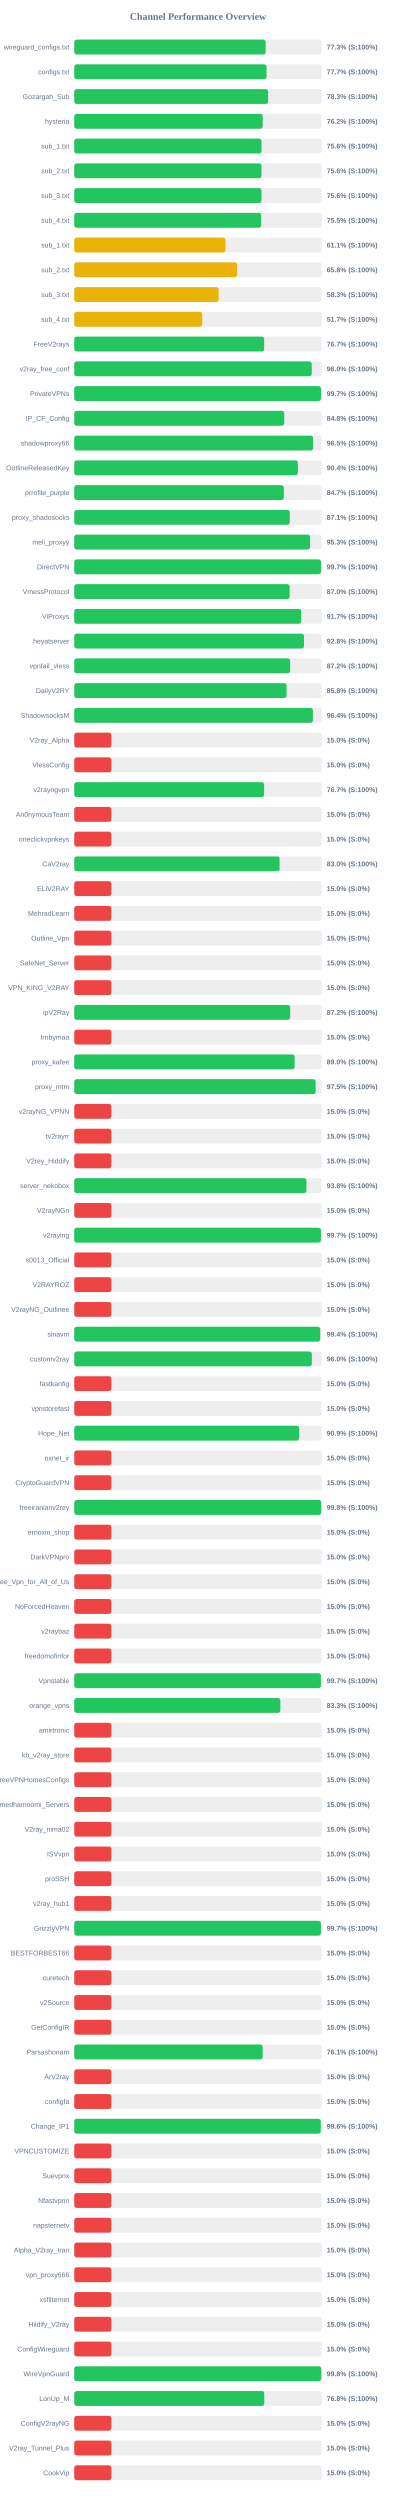
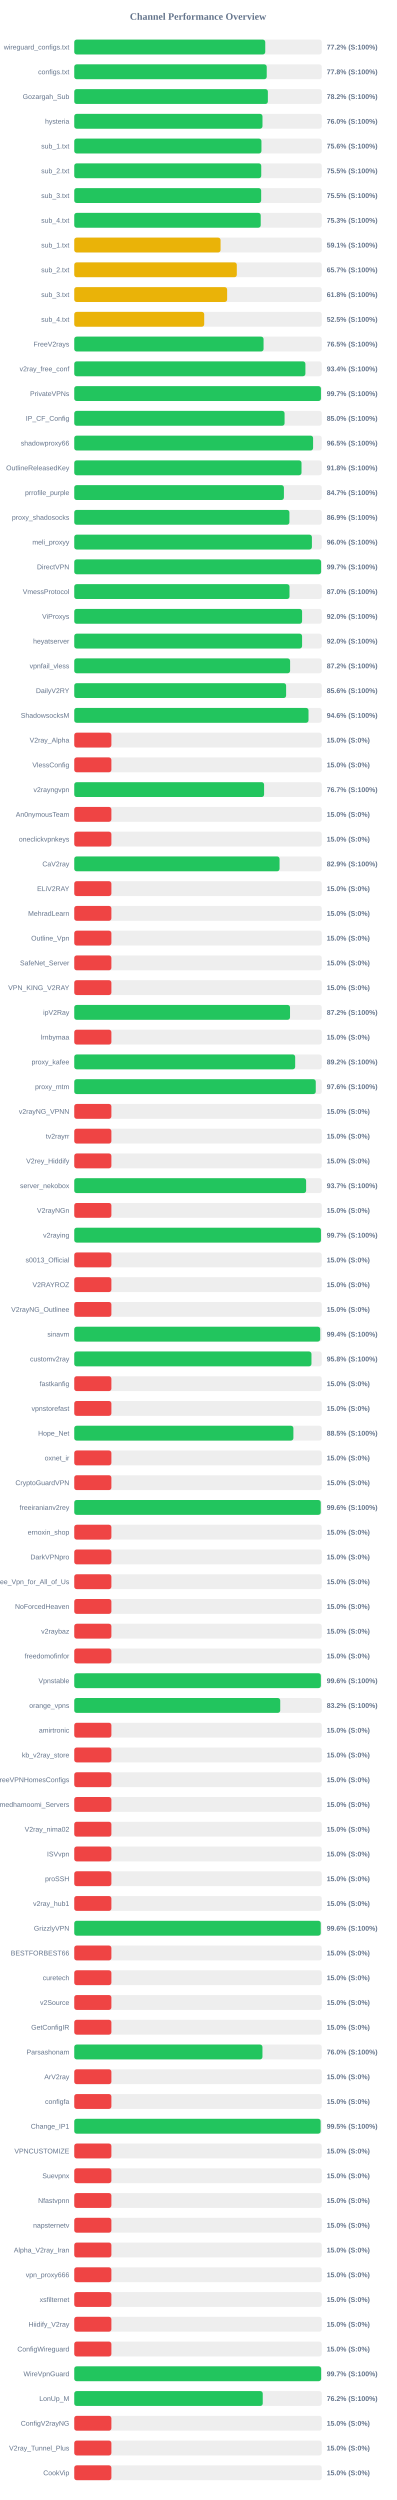
<svg xmlns="http://www.w3.org/2000/svg" width="800" height="5050" version="1.1">
  <style>
        .row { font: 14px Arial; fill: #64748b; }
        .score { font: bold 14px Arial; fill: #64748b; }
    </style>
  <text x="400" y="40" text-anchor="middle" font-size="20px" font-weight="bold" fill="#64748b">Channel Performance Overview</text>
  <rect x="150" y="80" width="500" height="30" fill="#eee" rx="5" />
-   <rect x="150" y="80" width="386.65" height="30" fill="#22c55e" rx="5" />
+   <rect x="150" y="80" width="385.8" height="30" fill="#22c55e" rx="5" />
  <text x="140" y="100" text-anchor="end" class="row">wireguard_configs.txt</text>
-   <text x="660" y="100" text-anchor="start" class="score">77.3% (S:100%)</text>
+   <text x="660" y="100" text-anchor="start" class="score">77.2% (S:100%)</text>
  <rect x="150" y="130" width="500" height="30" fill="#eee" rx="5" />
-   <rect x="150" y="130" width="388.45" height="30" fill="#22c55e" rx="5" />
+   <rect x="150" y="130" width="388.8" height="30" fill="#22c55e" rx="5" />
  <text x="140" y="150" text-anchor="end" class="row">configs.txt</text>
-   <text x="660" y="150" text-anchor="start" class="score">77.7% (S:100%)</text>
+   <text x="660" y="150" text-anchor="start" class="score">77.8% (S:100%)</text>
  <rect x="150" y="180" width="500" height="30" fill="#eee" rx="5" />
-   <rect x="150" y="180" width="391.65" height="30" fill="#22c55e" rx="5" />
+   <rect x="150" y="180" width="391.1" height="30" fill="#22c55e" rx="5" />
  <text x="140" y="200" text-anchor="end" class="row">Gozargah_Sub</text>
-   <text x="660" y="200" text-anchor="start" class="score">78.3% (S:100%)</text>
+   <text x="660" y="200" text-anchor="start" class="score">78.2% (S:100%)</text>
  <rect x="150" y="230" width="500" height="30" fill="#eee" rx="5" />
-   <rect x="150" y="230" width="380.75" height="30" fill="#22c55e" rx="5" />
+   <rect x="150" y="230" width="380.2" height="30" fill="#22c55e" rx="5" />
  <text x="140" y="250" text-anchor="end" class="row">hysteria</text>
-   <text x="660" y="250" text-anchor="start" class="score">76.2% (S:100%)</text>
+   <text x="660" y="250" text-anchor="start" class="score">76.0% (S:100%)</text>
  <rect x="150" y="280" width="500" height="30" fill="#eee" rx="5" />
-   <rect x="150" y="280" width="378.2" height="30" fill="#22c55e" rx="5" />
+   <rect x="150" y="280" width="378.1" height="30" fill="#22c55e" rx="5" />
  <text x="140" y="300" text-anchor="end" class="row">sub_1.txt</text>
  <text x="660" y="300" text-anchor="start" class="score">75.6% (S:100%)</text>
  <rect x="150" y="330" width="500" height="30" fill="#eee" rx="5" />
-   <rect x="150" y="330" width="378.2" height="30" fill="#22c55e" rx="5" />
+   <rect x="150" y="330" width="377.7" height="30" fill="#22c55e" rx="5" />
  <text x="140" y="350" text-anchor="end" class="row">sub_2.txt</text>
-   <text x="660" y="350" text-anchor="start" class="score">75.6% (S:100%)</text>
+   <text x="660" y="350" text-anchor="start" class="score">75.5% (S:100%)</text>
  <rect x="150" y="380" width="500" height="30" fill="#eee" rx="5" />
-   <rect x="150" y="380" width="378.2" height="30" fill="#22c55e" rx="5" />
+   <rect x="150" y="380" width="377.55" height="30" fill="#22c55e" rx="5" />
  <text x="140" y="400" text-anchor="end" class="row">sub_3.txt</text>
-   <text x="660" y="400" text-anchor="start" class="score">75.6% (S:100%)</text>
+   <text x="660" y="400" text-anchor="start" class="score">75.5% (S:100%)</text>
  <rect x="150" y="430" width="500" height="30" fill="#eee" rx="5" />
-   <rect x="150" y="430" width="377.55" height="30" fill="#22c55e" rx="5" />
+   <rect x="150" y="430" width="376.65" height="30" fill="#22c55e" rx="5" />
  <text x="140" y="450" text-anchor="end" class="row">sub_4.txt</text>
-   <text x="660" y="450" text-anchor="start" class="score">75.5% (S:100%)</text>
+   <text x="660" y="450" text-anchor="start" class="score">75.3% (S:100%)</text>
  <rect x="150" y="480" width="500" height="30" fill="#eee" rx="5" />
-   <rect x="150" y="480" width="305.45" height="30" fill="#eab308" rx="5" />
+   <rect x="150" y="480" width="295.55" height="30" fill="#eab308" rx="5" />
  <text x="140" y="500" text-anchor="end" class="row">sub_1.txt</text>
-   <text x="660" y="500" text-anchor="start" class="score">61.1% (S:100%)</text>
+   <text x="660" y="500" text-anchor="start" class="score">59.1% (S:100%)</text>
  <rect x="150" y="530" width="500" height="30" fill="#eee" rx="5" />
-   <rect x="150" y="530" width="329.05" height="30" fill="#eab308" rx="5" />
+   <rect x="150" y="530" width="328.35" height="30" fill="#eab308" rx="5" />
  <text x="140" y="550" text-anchor="end" class="row">sub_2.txt</text>
-   <text x="660" y="550" text-anchor="start" class="score">65.8% (S:100%)</text>
+   <text x="660" y="550" text-anchor="start" class="score">65.7% (S:100%)</text>
  <rect x="150" y="580" width="500" height="30" fill="#eee" rx="5" />
-   <rect x="150" y="580" width="291.7" height="30" fill="#eab308" rx="5" />
+   <rect x="150" y="580" width="308.8" height="30" fill="#eab308" rx="5" />
  <text x="140" y="600" text-anchor="end" class="row">sub_3.txt</text>
-   <text x="660" y="600" text-anchor="start" class="score">58.3% (S:100%)</text>
+   <text x="660" y="600" text-anchor="start" class="score">61.8% (S:100%)</text>
  <rect x="150" y="630" width="500" height="30" fill="#eee" rx="5" />
-   <rect x="150" y="630" width="258.5" height="30" fill="#eab308" rx="5" />
+   <rect x="150" y="630" width="262.5" height="30" fill="#eab308" rx="5" />
  <text x="140" y="650" text-anchor="end" class="row">sub_4.txt</text>
-   <text x="660" y="650" text-anchor="start" class="score">51.7% (S:100%)</text>
+   <text x="660" y="650" text-anchor="start" class="score">52.5% (S:100%)</text>
  <rect x="150" y="680" width="500" height="30" fill="#eee" rx="5" />
-   <rect x="150" y="680" width="383.55" height="30" fill="#22c55e" rx="5" />
+   <rect x="150" y="680" width="382.4" height="30" fill="#22c55e" rx="5" />
  <text x="140" y="700" text-anchor="end" class="row">FreeV2rays</text>
-   <text x="660" y="700" text-anchor="start" class="score">76.7% (S:100%)</text>
+   <text x="660" y="700" text-anchor="start" class="score">76.5% (S:100%)</text>
  <rect x="150" y="730" width="500" height="30" fill="#eee" rx="5" />
-   <rect x="150" y="730" width="479.75" height="30" fill="#22c55e" rx="5" />
+   <rect x="150" y="730" width="466.9" height="30" fill="#22c55e" rx="5" />
  <text x="140" y="750" text-anchor="end" class="row">v2ray_free_conf</text>
-   <text x="660" y="750" text-anchor="start" class="score">96.0% (S:100%)</text>
+   <text x="660" y="750" text-anchor="start" class="score">93.4% (S:100%)</text>
  <rect x="150" y="780" width="500" height="30" fill="#eee" rx="5" />
-   <rect x="150" y="780" width="498.45" height="30" fill="#22c55e" rx="5" />
+   <rect x="150" y="780" width="498.3" height="30" fill="#22c55e" rx="5" />
  <text x="140" y="800" text-anchor="end" class="row">PrivateVPNs</text>
  <text x="660" y="800" text-anchor="start" class="score">99.7% (S:100%)</text>
  <rect x="150" y="830" width="500" height="30" fill="#eee" rx="5" />
-   <rect x="150" y="830" width="424.2" height="30" fill="#22c55e" rx="5" />
+   <rect x="150" y="830" width="424.85" height="30" fill="#22c55e" rx="5" />
  <text x="140" y="850" text-anchor="end" class="row">IP_CF_Config</text>
-   <text x="660" y="850" text-anchor="start" class="score">84.8% (S:100%)</text>
+   <text x="660" y="850" text-anchor="start" class="score">85.0% (S:100%)</text>
  <rect x="150" y="880" width="500" height="30" fill="#eee" rx="5" />
  <rect x="150" y="880" width="482.45" height="30" fill="#22c55e" rx="5" />
  <text x="140" y="900" text-anchor="end" class="row">shadowproxy66</text>
  <text x="660" y="900" text-anchor="start" class="score">96.5% (S:100%)</text>
  <rect x="150" y="930" width="500" height="30" fill="#eee" rx="5" />
-   <rect x="150" y="930" width="451.8" height="30" fill="#22c55e" rx="5" />
+   <rect x="150" y="930" width="459.05" height="30" fill="#22c55e" rx="5" />
  <text x="140" y="950" text-anchor="end" class="row">OutlineReleasedKey</text>
-   <text x="660" y="950" text-anchor="start" class="score">90.4% (S:100%)</text>
+   <text x="660" y="950" text-anchor="start" class="score">91.8% (S:100%)</text>
  <rect x="150" y="980" width="500" height="30" fill="#eee" rx="5" />
-   <rect x="150" y="980" width="423.35" height="30" fill="#22c55e" rx="5" />
+   <rect x="150" y="980" width="423.5" height="30" fill="#22c55e" rx="5" />
  <text x="140" y="1000" text-anchor="end" class="row">prrofile_purple</text>
  <text x="660" y="1000" text-anchor="start" class="score">84.7% (S:100%)</text>
  <rect x="150" y="1030" width="500" height="30" fill="#eee" rx="5" />
-   <rect x="150" y="1030" width="435.4" height="30" fill="#22c55e" rx="5" />
+   <rect x="150" y="1030" width="434.6" height="30" fill="#22c55e" rx="5" />
  <text x="140" y="1050" text-anchor="end" class="row">proxy_shadosocks</text>
-   <text x="660" y="1050" text-anchor="start" class="score">87.1% (S:100%)</text>
+   <text x="660" y="1050" text-anchor="start" class="score">86.9% (S:100%)</text>
  <rect x="150" y="1080" width="500" height="30" fill="#eee" rx="5" />
-   <rect x="150" y="1080" width="476.35" height="30" fill="#22c55e" rx="5" />
+   <rect x="150" y="1080" width="480.05" height="30" fill="#22c55e" rx="5" />
  <text x="140" y="1100" text-anchor="end" class="row">meli_proxyy</text>
-   <text x="660" y="1100" text-anchor="start" class="score">95.3% (S:100%)</text>
+   <text x="660" y="1100" text-anchor="start" class="score">96.0% (S:100%)</text>
  <rect x="150" y="1130" width="500" height="30" fill="#eee" rx="5" />
-   <rect x="150" y="1130" width="498.35" height="30" fill="#22c55e" rx="5" />
+   <rect x="150" y="1130" width="498.6" height="30" fill="#22c55e" rx="5" />
  <text x="140" y="1150" text-anchor="end" class="row">DirectVPN</text>
  <text x="660" y="1150" text-anchor="start" class="score">99.7% (S:100%)</text>
  <rect x="150" y="1180" width="500" height="30" fill="#eee" rx="5" />
-   <rect x="150" y="1180" width="435.05" height="30" fill="#22c55e" rx="5" />
+   <rect x="150" y="1180" width="434.8" height="30" fill="#22c55e" rx="5" />
  <text x="140" y="1200" text-anchor="end" class="row">VmessProtocol</text>
  <text x="660" y="1200" text-anchor="start" class="score">87.0% (S:100%)</text>
  <rect x="150" y="1230" width="500" height="30" fill="#eee" rx="5" />
-   <rect x="150" y="1230" width="458.45" height="30" fill="#22c55e" rx="5" />
+   <rect x="150" y="1230" width="460.2" height="30" fill="#22c55e" rx="5" />
  <text x="140" y="1250" text-anchor="end" class="row">ViProxys</text>
-   <text x="660" y="1250" text-anchor="start" class="score">91.7% (S:100%)</text>
+   <text x="660" y="1250" text-anchor="start" class="score">92.0% (S:100%)</text>
  <rect x="150" y="1280" width="500" height="30" fill="#eee" rx="5" />
-   <rect x="150" y="1280" width="464.15" height="30" fill="#22c55e" rx="5" />
+   <rect x="150" y="1280" width="460.2" height="30" fill="#22c55e" rx="5" />
  <text x="140" y="1300" text-anchor="end" class="row">heyatserver</text>
-   <text x="660" y="1300" text-anchor="start" class="score">92.8% (S:100%)</text>
+   <text x="660" y="1300" text-anchor="start" class="score">92.0% (S:100%)</text>
  <rect x="150" y="1330" width="500" height="30" fill="#eee" rx="5" />
-   <rect x="150" y="1330" width="436.15" height="30" fill="#22c55e" rx="5" />
+   <rect x="150" y="1330" width="436.0" height="30" fill="#22c55e" rx="5" />
  <text x="140" y="1350" text-anchor="end" class="row">vpnfail_vless</text>
  <text x="660" y="1350" text-anchor="start" class="score">87.2% (S:100%)</text>
  <rect x="150" y="1380" width="500" height="30" fill="#eee" rx="5" />
-   <rect x="150" y="1380" width="428.85" height="30" fill="#22c55e" rx="5" />
+   <rect x="150" y="1380" width="427.95" height="30" fill="#22c55e" rx="5" />
  <text x="140" y="1400" text-anchor="end" class="row">DailyV2RY</text>
-   <text x="660" y="1400" text-anchor="start" class="score">85.8% (S:100%)</text>
+   <text x="660" y="1400" text-anchor="start" class="score">85.6% (S:100%)</text>
  <rect x="150" y="1430" width="500" height="30" fill="#eee" rx="5" />
-   <rect x="150" y="1430" width="482.05" height="30" fill="#22c55e" rx="5" />
+   <rect x="150" y="1430" width="473.2" height="30" fill="#22c55e" rx="5" />
  <text x="140" y="1450" text-anchor="end" class="row">ShadowsocksM</text>
-   <text x="660" y="1450" text-anchor="start" class="score">96.4% (S:100%)</text>
+   <text x="660" y="1450" text-anchor="start" class="score">94.6% (S:100%)</text>
  <rect x="150" y="1480" width="500" height="30" fill="#eee" rx="5" />
  <rect x="150" y="1480" width="75.0" height="30" fill="#ef4444" rx="5" />
  <text x="140" y="1500" text-anchor="end" class="row">V2ray_Alpha</text>
  <text x="660" y="1500" text-anchor="start" class="score">15.0% (S:0%)</text>
  <rect x="150" y="1530" width="500" height="30" fill="#eee" rx="5" />
  <rect x="150" y="1530" width="75.0" height="30" fill="#ef4444" rx="5" />
  <text x="140" y="1550" text-anchor="end" class="row">VlessConfig</text>
  <text x="660" y="1550" text-anchor="start" class="score">15.0% (S:0%)</text>
  <rect x="150" y="1580" width="500" height="30" fill="#eee" rx="5" />
-   <rect x="150" y="1580" width="383.5" height="30" fill="#22c55e" rx="5" />
+   <rect x="150" y="1580" width="383.45" height="30" fill="#22c55e" rx="5" />
  <text x="140" y="1600" text-anchor="end" class="row">v2rayngvpn</text>
  <text x="660" y="1600" text-anchor="start" class="score">76.7% (S:100%)</text>
  <rect x="150" y="1630" width="500" height="30" fill="#eee" rx="5" />
  <rect x="150" y="1630" width="75.0" height="30" fill="#ef4444" rx="5" />
  <text x="140" y="1650" text-anchor="end" class="row">An0nymousTeam</text>
  <text x="660" y="1650" text-anchor="start" class="score">15.0% (S:0%)</text>
  <rect x="150" y="1680" width="500" height="30" fill="#eee" rx="5" />
  <rect x="150" y="1680" width="75.0" height="30" fill="#ef4444" rx="5" />
  <text x="140" y="1700" text-anchor="end" class="row">oneclickvpnkeys</text>
  <text x="660" y="1700" text-anchor="start" class="score">15.0% (S:0%)</text>
  <rect x="150" y="1730" width="500" height="30" fill="#eee" rx="5" />
-   <rect x="150" y="1730" width="414.8" height="30" fill="#22c55e" rx="5" />
+   <rect x="150" y="1730" width="414.7" height="30" fill="#22c55e" rx="5" />
  <text x="140" y="1750" text-anchor="end" class="row">CaV2ray</text>
-   <text x="660" y="1750" text-anchor="start" class="score">83.0% (S:100%)</text>
+   <text x="660" y="1750" text-anchor="start" class="score">82.9% (S:100%)</text>
  <rect x="150" y="1780" width="500" height="30" fill="#eee" rx="5" />
  <rect x="150" y="1780" width="75.0" height="30" fill="#ef4444" rx="5" />
  <text x="140" y="1800" text-anchor="end" class="row">ELiV2RAY</text>
  <text x="660" y="1800" text-anchor="start" class="score">15.0% (S:0%)</text>
  <rect x="150" y="1830" width="500" height="30" fill="#eee" rx="5" />
  <rect x="150" y="1830" width="75.0" height="30" fill="#ef4444" rx="5" />
  <text x="140" y="1850" text-anchor="end" class="row">MehradLearn</text>
  <text x="660" y="1850" text-anchor="start" class="score">15.0% (S:0%)</text>
  <rect x="150" y="1880" width="500" height="30" fill="#eee" rx="5" />
  <rect x="150" y="1880" width="75.0" height="30" fill="#ef4444" rx="5" />
  <text x="140" y="1900" text-anchor="end" class="row">Outline_Vpn</text>
  <text x="660" y="1900" text-anchor="start" class="score">15.0% (S:0%)</text>
  <rect x="150" y="1930" width="500" height="30" fill="#eee" rx="5" />
  <rect x="150" y="1930" width="75.0" height="30" fill="#ef4444" rx="5" />
  <text x="140" y="1950" text-anchor="end" class="row">SafeNet_Server</text>
  <text x="660" y="1950" text-anchor="start" class="score">15.0% (S:0%)</text>
  <rect x="150" y="1980" width="500" height="30" fill="#eee" rx="5" />
  <rect x="150" y="1980" width="75.0" height="30" fill="#ef4444" rx="5" />
  <text x="140" y="2000" text-anchor="end" class="row">VPN_KING_V2RAY</text>
  <text x="660" y="2000" text-anchor="start" class="score">15.0% (S:0%)</text>
  <rect x="150" y="2030" width="500" height="30" fill="#eee" rx="5" />
-   <rect x="150" y="2030" width="436.25" height="30" fill="#22c55e" rx="5" />
+   <rect x="150" y="2030" width="435.85" height="30" fill="#22c55e" rx="5" />
  <text x="140" y="2050" text-anchor="end" class="row">ipV2Ray</text>
  <text x="660" y="2050" text-anchor="start" class="score">87.2% (S:100%)</text>
  <rect x="150" y="2080" width="500" height="30" fill="#eee" rx="5" />
  <rect x="150" y="2080" width="75.0" height="30" fill="#ef4444" rx="5" />
  <text x="140" y="2100" text-anchor="end" class="row">lrnbymaa</text>
  <text x="660" y="2100" text-anchor="start" class="score">15.0% (S:0%)</text>
  <rect x="150" y="2130" width="500" height="30" fill="#eee" rx="5" />
-   <rect x="150" y="2130" width="445.15" height="30" fill="#22c55e" rx="5" />
+   <rect x="150" y="2130" width="446.25" height="30" fill="#22c55e" rx="5" />
  <text x="140" y="2150" text-anchor="end" class="row">proxy_kafee</text>
-   <text x="660" y="2150" text-anchor="start" class="score">89.0% (S:100%)</text>
+   <text x="660" y="2150" text-anchor="start" class="score">89.2% (S:100%)</text>
  <rect x="150" y="2180" width="500" height="30" fill="#eee" rx="5" />
-   <rect x="150" y="2180" width="487.55" height="30" fill="#22c55e" rx="5" />
+   <rect x="150" y="2180" width="487.85" height="30" fill="#22c55e" rx="5" />
  <text x="140" y="2200" text-anchor="end" class="row">proxy_mtm</text>
-   <text x="660" y="2200" text-anchor="start" class="score">97.5% (S:100%)</text>
+   <text x="660" y="2200" text-anchor="start" class="score">97.6% (S:100%)</text>
  <rect x="150" y="2230" width="500" height="30" fill="#eee" rx="5" />
  <rect x="150" y="2230" width="75.0" height="30" fill="#ef4444" rx="5" />
  <text x="140" y="2250" text-anchor="end" class="row">v2rayNG_VPNN</text>
  <text x="660" y="2250" text-anchor="start" class="score">15.0% (S:0%)</text>
  <rect x="150" y="2280" width="500" height="30" fill="#eee" rx="5" />
  <rect x="150" y="2280" width="75.0" height="30" fill="#ef4444" rx="5" />
  <text x="140" y="2300" text-anchor="end" class="row">tv2rayrr</text>
  <text x="660" y="2300" text-anchor="start" class="score">15.0% (S:0%)</text>
  <rect x="150" y="2330" width="500" height="30" fill="#eee" rx="5" />
  <rect x="150" y="2330" width="75.0" height="30" fill="#ef4444" rx="5" />
  <text x="140" y="2350" text-anchor="end" class="row">V2rey_Hiddify</text>
  <text x="660" y="2350" text-anchor="start" class="score">15.0% (S:0%)</text>
  <rect x="150" y="2380" width="500" height="30" fill="#eee" rx="5" />
-   <rect x="150" y="2380" width="469.05" height="30" fill="#22c55e" rx="5" />
+   <rect x="150" y="2380" width="468.35" height="30" fill="#22c55e" rx="5" />
  <text x="140" y="2400" text-anchor="end" class="row">server_nekobox</text>
-   <text x="660" y="2400" text-anchor="start" class="score">93.8% (S:100%)</text>
+   <text x="660" y="2400" text-anchor="start" class="score">93.7% (S:100%)</text>
  <rect x="150" y="2430" width="500" height="30" fill="#eee" rx="5" />
  <rect x="150" y="2430" width="75.0" height="30" fill="#ef4444" rx="5" />
  <text x="140" y="2450" text-anchor="end" class="row">V2rayNGn</text>
  <text x="660" y="2450" text-anchor="start" class="score">15.0% (S:0%)</text>
  <rect x="150" y="2480" width="500" height="30" fill="#eee" rx="5" />
-   <rect x="150" y="2480" width="498.3" height="30" fill="#22c55e" rx="5" />
+   <rect x="150" y="2480" width="498.35" height="30" fill="#22c55e" rx="5" />
  <text x="140" y="2500" text-anchor="end" class="row">v2raying</text>
  <text x="660" y="2500" text-anchor="start" class="score">99.7% (S:100%)</text>
  <rect x="150" y="2530" width="500" height="30" fill="#eee" rx="5" />
  <rect x="150" y="2530" width="75.0" height="30" fill="#ef4444" rx="5" />
  <text x="140" y="2550" text-anchor="end" class="row">s0013_Official</text>
  <text x="660" y="2550" text-anchor="start" class="score">15.0% (S:0%)</text>
  <rect x="150" y="2580" width="500" height="30" fill="#eee" rx="5" />
  <rect x="150" y="2580" width="75.0" height="30" fill="#ef4444" rx="5" />
  <text x="140" y="2600" text-anchor="end" class="row">V2RAYROZ</text>
  <text x="660" y="2600" text-anchor="start" class="score">15.0% (S:0%)</text>
  <rect x="150" y="2630" width="500" height="30" fill="#eee" rx="5" />
  <rect x="150" y="2630" width="75.0" height="30" fill="#ef4444" rx="5" />
  <text x="140" y="2650" text-anchor="end" class="row">V2rayNG_Outlinee</text>
  <text x="660" y="2650" text-anchor="start" class="score">15.0% (S:0%)</text>
  <rect x="150" y="2680" width="500" height="30" fill="#eee" rx="5" />
  <rect x="150" y="2680" width="496.8" height="30" fill="#22c55e" rx="5" />
  <text x="140" y="2700" text-anchor="end" class="row">sinavm</text>
  <text x="660" y="2700" text-anchor="start" class="score">99.4% (S:100%)</text>
  <rect x="150" y="2730" width="500" height="30" fill="#eee" rx="5" />
-   <rect x="150" y="2730" width="479.9" height="30" fill="#22c55e" rx="5" />
+   <rect x="150" y="2730" width="479.15" height="30" fill="#22c55e" rx="5" />
  <text x="140" y="2750" text-anchor="end" class="row">customv2ray</text>
-   <text x="660" y="2750" text-anchor="start" class="score">96.0% (S:100%)</text>
+   <text x="660" y="2750" text-anchor="start" class="score">95.8% (S:100%)</text>
  <rect x="150" y="2780" width="500" height="30" fill="#eee" rx="5" />
  <rect x="150" y="2780" width="75.0" height="30" fill="#ef4444" rx="5" />
  <text x="140" y="2800" text-anchor="end" class="row">fastkanfig</text>
  <text x="660" y="2800" text-anchor="start" class="score">15.0% (S:0%)</text>
  <rect x="150" y="2830" width="500" height="30" fill="#eee" rx="5" />
  <rect x="150" y="2830" width="75.0" height="30" fill="#ef4444" rx="5" />
  <text x="140" y="2850" text-anchor="end" class="row">vpnstorefast</text>
  <text x="660" y="2850" text-anchor="start" class="score">15.0% (S:0%)</text>
  <rect x="150" y="2880" width="500" height="30" fill="#eee" rx="5" />
-   <rect x="150" y="2880" width="454.35" height="30" fill="#22c55e" rx="5" />
+   <rect x="150" y="2880" width="442.65" height="30" fill="#22c55e" rx="5" />
  <text x="140" y="2900" text-anchor="end" class="row">Hope_Net</text>
-   <text x="660" y="2900" text-anchor="start" class="score">90.9% (S:100%)</text>
+   <text x="660" y="2900" text-anchor="start" class="score">88.5% (S:100%)</text>
  <rect x="150" y="2930" width="500" height="30" fill="#eee" rx="5" />
  <rect x="150" y="2930" width="75.0" height="30" fill="#ef4444" rx="5" />
  <text x="140" y="2950" text-anchor="end" class="row">oxnet_ir</text>
  <text x="660" y="2950" text-anchor="start" class="score">15.0% (S:0%)</text>
  <rect x="150" y="2980" width="500" height="30" fill="#eee" rx="5" />
  <rect x="150" y="2980" width="75.0" height="30" fill="#ef4444" rx="5" />
  <text x="140" y="3000" text-anchor="end" class="row">CryptoGuardVPN</text>
  <text x="660" y="3000" text-anchor="start" class="score">15.0% (S:0%)</text>
  <rect x="150" y="3030" width="500" height="30" fill="#eee" rx="5" />
-   <rect x="150" y="3030" width="498.75" height="30" fill="#22c55e" rx="5" />
+   <rect x="150" y="3030" width="497.9" height="30" fill="#22c55e" rx="5" />
  <text x="140" y="3050" text-anchor="end" class="row">freeiranianv2rey</text>
-   <text x="660" y="3050" text-anchor="start" class="score">99.8% (S:100%)</text>
+   <text x="660" y="3050" text-anchor="start" class="score">99.6% (S:100%)</text>
  <rect x="150" y="3080" width="500" height="30" fill="#eee" rx="5" />
  <rect x="150" y="3080" width="75.0" height="30" fill="#ef4444" rx="5" />
  <text x="140" y="3100" text-anchor="end" class="row">ernoxin_shop</text>
  <text x="660" y="3100" text-anchor="start" class="score">15.0% (S:0%)</text>
  <rect x="150" y="3130" width="500" height="30" fill="#eee" rx="5" />
  <rect x="150" y="3130" width="75.0" height="30" fill="#ef4444" rx="5" />
  <text x="140" y="3150" text-anchor="end" class="row">DarkVPNpro</text>
  <text x="660" y="3150" text-anchor="start" class="score">15.0% (S:0%)</text>
  <rect x="150" y="3180" width="500" height="30" fill="#eee" rx="5" />
  <rect x="150" y="3180" width="75.0" height="30" fill="#ef4444" rx="5" />
  <text x="140" y="3200" text-anchor="end" class="row">Free_Vpn_for_All_of_Us</text>
  <text x="660" y="3200" text-anchor="start" class="score">15.0% (S:0%)</text>
  <rect x="150" y="3230" width="500" height="30" fill="#eee" rx="5" />
  <rect x="150" y="3230" width="75.0" height="30" fill="#ef4444" rx="5" />
  <text x="140" y="3250" text-anchor="end" class="row">NoForcedHeaven</text>
  <text x="660" y="3250" text-anchor="start" class="score">15.0% (S:0%)</text>
  <rect x="150" y="3280" width="500" height="30" fill="#eee" rx="5" />
  <rect x="150" y="3280" width="75.0" height="30" fill="#ef4444" rx="5" />
  <text x="140" y="3300" text-anchor="end" class="row">v2raybaz</text>
  <text x="660" y="3300" text-anchor="start" class="score">15.0% (S:0%)</text>
  <rect x="150" y="3330" width="500" height="30" fill="#eee" rx="5" />
  <rect x="150" y="3330" width="75.0" height="30" fill="#ef4444" rx="5" />
  <text x="140" y="3350" text-anchor="end" class="row">freedomofinfor</text>
  <text x="660" y="3350" text-anchor="start" class="score">15.0% (S:0%)</text>
  <rect x="150" y="3380" width="500" height="30" fill="#eee" rx="5" />
-   <rect x="150" y="3380" width="498.25" height="30" fill="#22c55e" rx="5" />
+   <rect x="150" y="3380" width="498.15" height="30" fill="#22c55e" rx="5" />
  <text x="140" y="3400" text-anchor="end" class="row">Vpnstable</text>
-   <text x="660" y="3400" text-anchor="start" class="score">99.7% (S:100%)</text>
+   <text x="660" y="3400" text-anchor="start" class="score">99.6% (S:100%)</text>
  <rect x="150" y="3430" width="500" height="30" fill="#eee" rx="5" />
-   <rect x="150" y="3430" width="416.3" height="30" fill="#22c55e" rx="5" />
+   <rect x="150" y="3430" width="416.05" height="30" fill="#22c55e" rx="5" />
  <text x="140" y="3450" text-anchor="end" class="row">orange_vpns</text>
-   <text x="660" y="3450" text-anchor="start" class="score">83.3% (S:100%)</text>
+   <text x="660" y="3450" text-anchor="start" class="score">83.2% (S:100%)</text>
  <rect x="150" y="3480" width="500" height="30" fill="#eee" rx="5" />
  <rect x="150" y="3480" width="75.0" height="30" fill="#ef4444" rx="5" />
  <text x="140" y="3500" text-anchor="end" class="row">amirtronic</text>
  <text x="660" y="3500" text-anchor="start" class="score">15.0% (S:0%)</text>
  <rect x="150" y="3530" width="500" height="30" fill="#eee" rx="5" />
  <rect x="150" y="3530" width="75.0" height="30" fill="#ef4444" rx="5" />
  <text x="140" y="3550" text-anchor="end" class="row">kb_v2ray_store</text>
  <text x="660" y="3550" text-anchor="start" class="score">15.0% (S:0%)</text>
  <rect x="150" y="3580" width="500" height="30" fill="#eee" rx="5" />
  <rect x="150" y="3580" width="75.0" height="30" fill="#ef4444" rx="5" />
  <text x="140" y="3600" text-anchor="end" class="row">FreeVPNHomesConfigs</text>
  <text x="660" y="3600" text-anchor="start" class="score">15.0% (S:0%)</text>
  <rect x="150" y="3630" width="500" height="30" fill="#eee" rx="5" />
  <rect x="150" y="3630" width="75.0" height="30" fill="#ef4444" rx="5" />
  <text x="140" y="3650" text-anchor="end" class="row">Ahmedhamoomi_Servers</text>
  <text x="660" y="3650" text-anchor="start" class="score">15.0% (S:0%)</text>
  <rect x="150" y="3680" width="500" height="30" fill="#eee" rx="5" />
  <rect x="150" y="3680" width="75.0" height="30" fill="#ef4444" rx="5" />
  <text x="140" y="3700" text-anchor="end" class="row">V2ray_nima02</text>
  <text x="660" y="3700" text-anchor="start" class="score">15.0% (S:0%)</text>
  <rect x="150" y="3730" width="500" height="30" fill="#eee" rx="5" />
  <rect x="150" y="3730" width="75.0" height="30" fill="#ef4444" rx="5" />
  <text x="140" y="3750" text-anchor="end" class="row">ISVvpn</text>
  <text x="660" y="3750" text-anchor="start" class="score">15.0% (S:0%)</text>
  <rect x="150" y="3780" width="500" height="30" fill="#eee" rx="5" />
  <rect x="150" y="3780" width="75.0" height="30" fill="#ef4444" rx="5" />
  <text x="140" y="3800" text-anchor="end" class="row">proSSH</text>
  <text x="660" y="3800" text-anchor="start" class="score">15.0% (S:0%)</text>
  <rect x="150" y="3830" width="500" height="30" fill="#eee" rx="5" />
  <rect x="150" y="3830" width="75.0" height="30" fill="#ef4444" rx="5" />
  <text x="140" y="3850" text-anchor="end" class="row">v2ray_hub1</text>
  <text x="660" y="3850" text-anchor="start" class="score">15.0% (S:0%)</text>
  <rect x="150" y="3880" width="500" height="30" fill="#eee" rx="5" />
-   <rect x="150" y="3880" width="498.3" height="30" fill="#22c55e" rx="5" />
+   <rect x="150" y="3880" width="497.9" height="30" fill="#22c55e" rx="5" />
  <text x="140" y="3900" text-anchor="end" class="row">GrizzlyVPN</text>
-   <text x="660" y="3900" text-anchor="start" class="score">99.7% (S:100%)</text>
+   <text x="660" y="3900" text-anchor="start" class="score">99.6% (S:100%)</text>
  <rect x="150" y="3930" width="500" height="30" fill="#eee" rx="5" />
  <rect x="150" y="3930" width="75.0" height="30" fill="#ef4444" rx="5" />
  <text x="140" y="3950" text-anchor="end" class="row">BESTFORBEST66</text>
  <text x="660" y="3950" text-anchor="start" class="score">15.0% (S:0%)</text>
  <rect x="150" y="3980" width="500" height="30" fill="#eee" rx="5" />
  <rect x="150" y="3980" width="75.0" height="30" fill="#ef4444" rx="5" />
  <text x="140" y="4000" text-anchor="end" class="row">curetech</text>
  <text x="660" y="4000" text-anchor="start" class="score">15.0% (S:0%)</text>
  <rect x="150" y="4030" width="500" height="30" fill="#eee" rx="5" />
  <rect x="150" y="4030" width="75.0" height="30" fill="#ef4444" rx="5" />
  <text x="140" y="4050" text-anchor="end" class="row">v2Source</text>
  <text x="660" y="4050" text-anchor="start" class="score">15.0% (S:0%)</text>
  <rect x="150" y="4080" width="500" height="30" fill="#eee" rx="5" />
  <rect x="150" y="4080" width="75.0" height="30" fill="#ef4444" rx="5" />
  <text x="140" y="4100" text-anchor="end" class="row">GetConfigIR</text>
  <text x="660" y="4100" text-anchor="start" class="score">15.0% (S:0%)</text>
  <rect x="150" y="4130" width="500" height="30" fill="#eee" rx="5" />
-   <rect x="150" y="4130" width="380.7" height="30" fill="#22c55e" rx="5" />
+   <rect x="150" y="4130" width="380.15" height="30" fill="#22c55e" rx="5" />
  <text x="140" y="4150" text-anchor="end" class="row">Parsashonam</text>
-   <text x="660" y="4150" text-anchor="start" class="score">76.1% (S:100%)</text>
+   <text x="660" y="4150" text-anchor="start" class="score">76.0% (S:100%)</text>
  <rect x="150" y="4180" width="500" height="30" fill="#eee" rx="5" />
  <rect x="150" y="4180" width="75.0" height="30" fill="#ef4444" rx="5" />
  <text x="140" y="4200" text-anchor="end" class="row">ArV2ray</text>
  <text x="660" y="4200" text-anchor="start" class="score">15.0% (S:0%)</text>
  <rect x="150" y="4230" width="500" height="30" fill="#eee" rx="5" />
  <rect x="150" y="4230" width="75.0" height="30" fill="#ef4444" rx="5" />
  <text x="140" y="4250" text-anchor="end" class="row">configfa</text>
  <text x="660" y="4250" text-anchor="start" class="score">15.0% (S:0%)</text>
  <rect x="150" y="4280" width="500" height="30" fill="#eee" rx="5" />
-   <rect x="150" y="4280" width="497.95" height="30" fill="#22c55e" rx="5" />
+   <rect x="150" y="4280" width="497.65" height="30" fill="#22c55e" rx="5" />
  <text x="140" y="4300" text-anchor="end" class="row">Change_IP1</text>
-   <text x="660" y="4300" text-anchor="start" class="score">99.6% (S:100%)</text>
+   <text x="660" y="4300" text-anchor="start" class="score">99.5% (S:100%)</text>
  <rect x="150" y="4330" width="500" height="30" fill="#eee" rx="5" />
  <rect x="150" y="4330" width="75.0" height="30" fill="#ef4444" rx="5" />
  <text x="140" y="4350" text-anchor="end" class="row">VPNCUSTOMIZE</text>
  <text x="660" y="4350" text-anchor="start" class="score">15.0% (S:0%)</text>
  <rect x="150" y="4380" width="500" height="30" fill="#eee" rx="5" />
  <rect x="150" y="4380" width="75.0" height="30" fill="#ef4444" rx="5" />
  <text x="140" y="4400" text-anchor="end" class="row">Suevpnx</text>
  <text x="660" y="4400" text-anchor="start" class="score">15.0% (S:0%)</text>
  <rect x="150" y="4430" width="500" height="30" fill="#eee" rx="5" />
  <rect x="150" y="4430" width="75.0" height="30" fill="#ef4444" rx="5" />
  <text x="140" y="4450" text-anchor="end" class="row">Nfastvpnn</text>
  <text x="660" y="4450" text-anchor="start" class="score">15.0% (S:0%)</text>
  <rect x="150" y="4480" width="500" height="30" fill="#eee" rx="5" />
  <rect x="150" y="4480" width="75.0" height="30" fill="#ef4444" rx="5" />
  <text x="140" y="4500" text-anchor="end" class="row">napsternetv</text>
  <text x="660" y="4500" text-anchor="start" class="score">15.0% (S:0%)</text>
  <rect x="150" y="4530" width="500" height="30" fill="#eee" rx="5" />
  <rect x="150" y="4530" width="75.0" height="30" fill="#ef4444" rx="5" />
  <text x="140" y="4550" text-anchor="end" class="row">Alpha_V2ray_Iran</text>
  <text x="660" y="4550" text-anchor="start" class="score">15.0% (S:0%)</text>
  <rect x="150" y="4580" width="500" height="30" fill="#eee" rx="5" />
  <rect x="150" y="4580" width="75.0" height="30" fill="#ef4444" rx="5" />
  <text x="140" y="4600" text-anchor="end" class="row">vpn_proxy666</text>
  <text x="660" y="4600" text-anchor="start" class="score">15.0% (S:0%)</text>
  <rect x="150" y="4630" width="500" height="30" fill="#eee" rx="5" />
  <rect x="150" y="4630" width="75.0" height="30" fill="#ef4444" rx="5" />
  <text x="140" y="4650" text-anchor="end" class="row">xsfilternet</text>
  <text x="660" y="4650" text-anchor="start" class="score">15.0% (S:0%)</text>
  <rect x="150" y="4680" width="500" height="30" fill="#eee" rx="5" />
  <rect x="150" y="4680" width="75.0" height="30" fill="#ef4444" rx="5" />
  <text x="140" y="4700" text-anchor="end" class="row">Hiidify_V2ray</text>
  <text x="660" y="4700" text-anchor="start" class="score">15.0% (S:0%)</text>
  <rect x="150" y="4730" width="500" height="30" fill="#eee" rx="5" />
  <rect x="150" y="4730" width="75.0" height="30" fill="#ef4444" rx="5" />
  <text x="140" y="4750" text-anchor="end" class="row">ConfigWireguard</text>
  <text x="660" y="4750" text-anchor="start" class="score">15.0% (S:0%)</text>
  <rect x="150" y="4780" width="500" height="30" fill="#eee" rx="5" />
-   <rect x="150" y="4780" width="498.85" height="30" fill="#22c55e" rx="5" />
+   <rect x="150" y="4780" width="498.65" height="30" fill="#22c55e" rx="5" />
  <text x="140" y="4800" text-anchor="end" class="row">WireVpnGuard</text>
-   <text x="660" y="4800" text-anchor="start" class="score">99.8% (S:100%)</text>
+   <text x="660" y="4800" text-anchor="start" class="score">99.7% (S:100%)</text>
  <rect x="150" y="4830" width="500" height="30" fill="#eee" rx="5" />
-   <rect x="150" y="4830" width="383.85" height="30" fill="#22c55e" rx="5" />
+   <rect x="150" y="4830" width="380.75" height="30" fill="#22c55e" rx="5" />
  <text x="140" y="4850" text-anchor="end" class="row">LonUp_M</text>
-   <text x="660" y="4850" text-anchor="start" class="score">76.8% (S:100%)</text>
+   <text x="660" y="4850" text-anchor="start" class="score">76.2% (S:100%)</text>
  <rect x="150" y="4880" width="500" height="30" fill="#eee" rx="5" />
  <rect x="150" y="4880" width="75.0" height="30" fill="#ef4444" rx="5" />
  <text x="140" y="4900" text-anchor="end" class="row">ConfigV2rayNG</text>
  <text x="660" y="4900" text-anchor="start" class="score">15.0% (S:0%)</text>
  <rect x="150" y="4930" width="500" height="30" fill="#eee" rx="5" />
  <rect x="150" y="4930" width="75.0" height="30" fill="#ef4444" rx="5" />
  <text x="140" y="4950" text-anchor="end" class="row">V2ray_Tunnel_Plus</text>
  <text x="660" y="4950" text-anchor="start" class="score">15.0% (S:0%)</text>
  <rect x="150" y="4980" width="500" height="30" fill="#eee" rx="5" />
  <rect x="150" y="4980" width="75.0" height="30" fill="#ef4444" rx="5" />
  <text x="140" y="5000" text-anchor="end" class="row">CookVip</text>
  <text x="660" y="5000" text-anchor="start" class="score">15.0% (S:0%)</text>
</svg>
